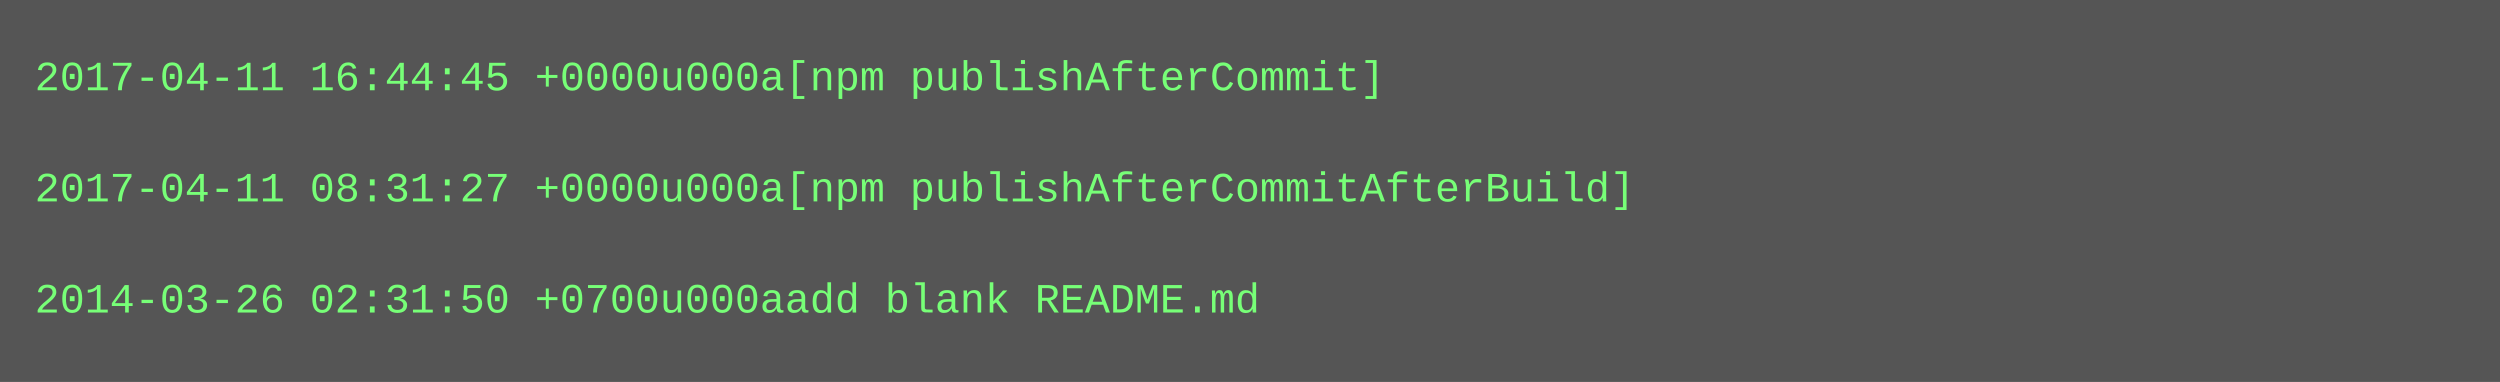
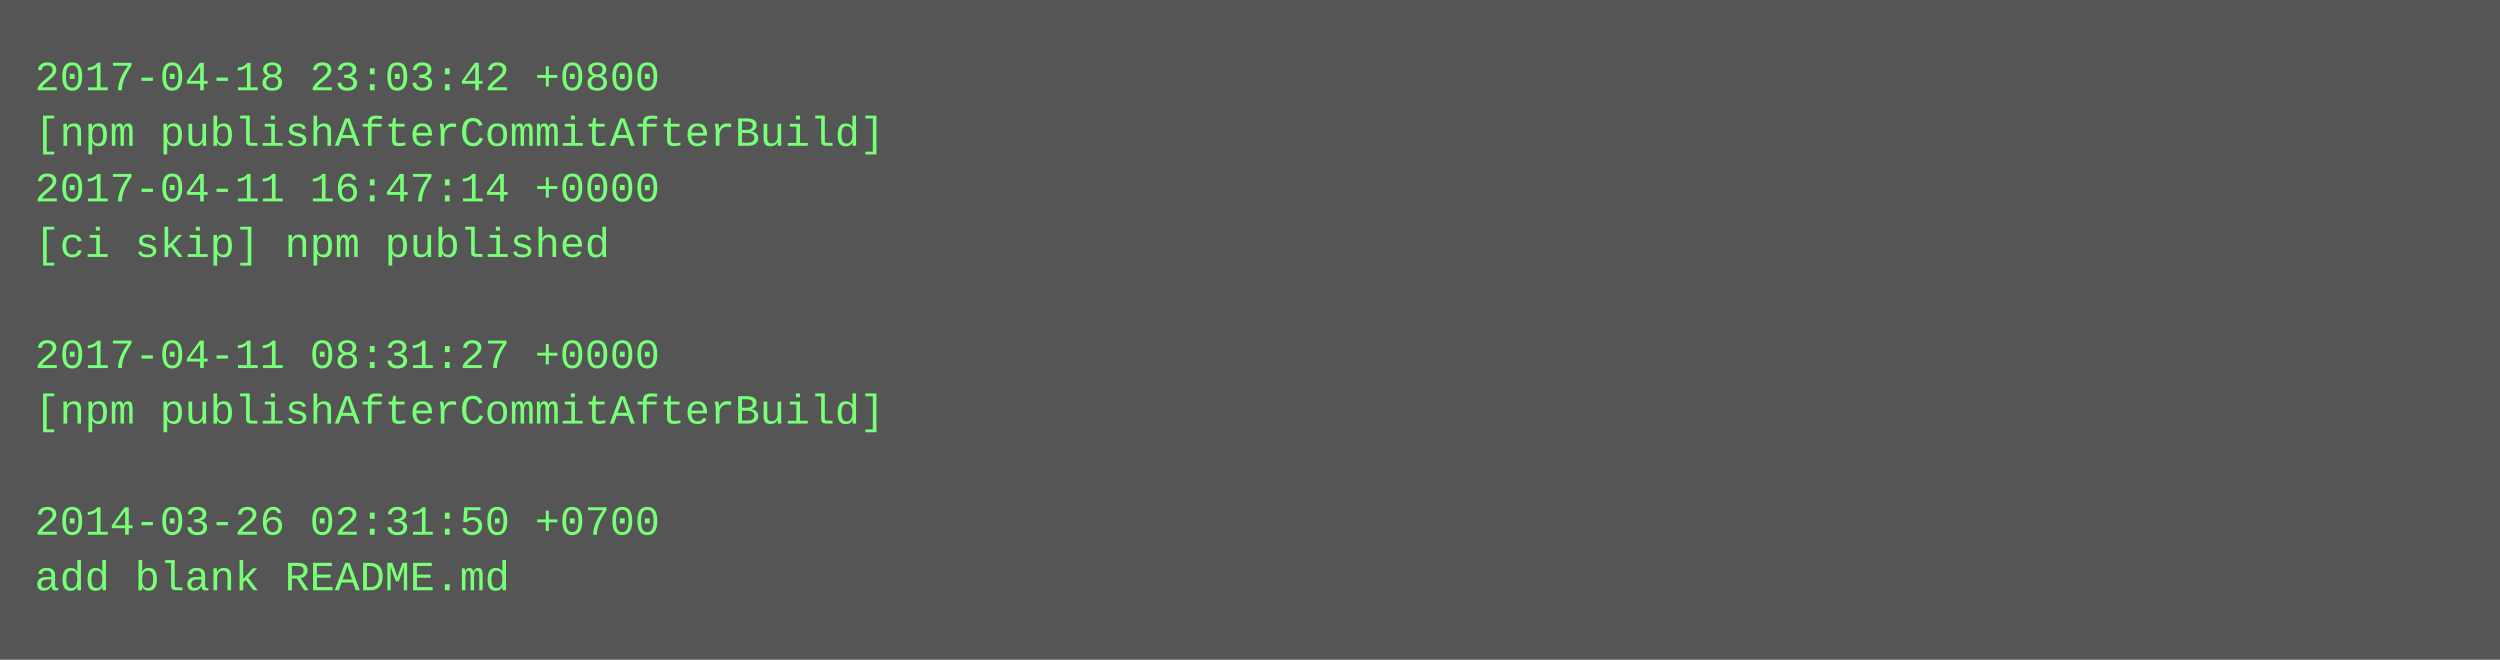
- <svg xmlns="http://www.w3.org/2000/svg" height="110" width="720">
-   <rect height="110" fill="#555" width="720" />
+ <svg xmlns="http://www.w3.org/2000/svg" height="190" width="720">
+   <rect height="190" fill="#555" width="720" />
  <text fill="#7f7" font-family="Courier New" font-size="12" xml:space="preserve">
-     <tspan x="10" y="26">2017-04-11 16:44:45 +0000u000a[npm publishAfterCommit]</tspan>
-     <tspan x="10" y="42" />
-     <tspan x="10" y="58">2017-04-11 08:31:27 +0000u000a[npm publishAfterCommitAfterBuild]</tspan>
-     <tspan x="10" y="74" />
-     <tspan x="10" y="90">2014-03-26 02:31:50 +0700u000aadd blank README.md</tspan>
+     <tspan x="10" y="26">2017-04-18 23:03:42 +0800</tspan>
+     <tspan x="10" y="42">[npm publishAfterCommitAfterBuild]</tspan>
+     <tspan x="10" y="58">2017-04-11 16:47:14 +0000</tspan>
+     <tspan x="10" y="74">[ci skip] npm published</tspan>
+     <tspan x="10" y="90" />
+     <tspan x="10" y="106">2017-04-11 08:31:27 +0000</tspan>
+     <tspan x="10" y="122">[npm publishAfterCommitAfterBuild]</tspan>
+     <tspan x="10" y="138" />
+     <tspan x="10" y="154">2014-03-26 02:31:50 +0700</tspan>
+     <tspan x="10" y="170">add blank README.md</tspan>
  </text>
</svg>
